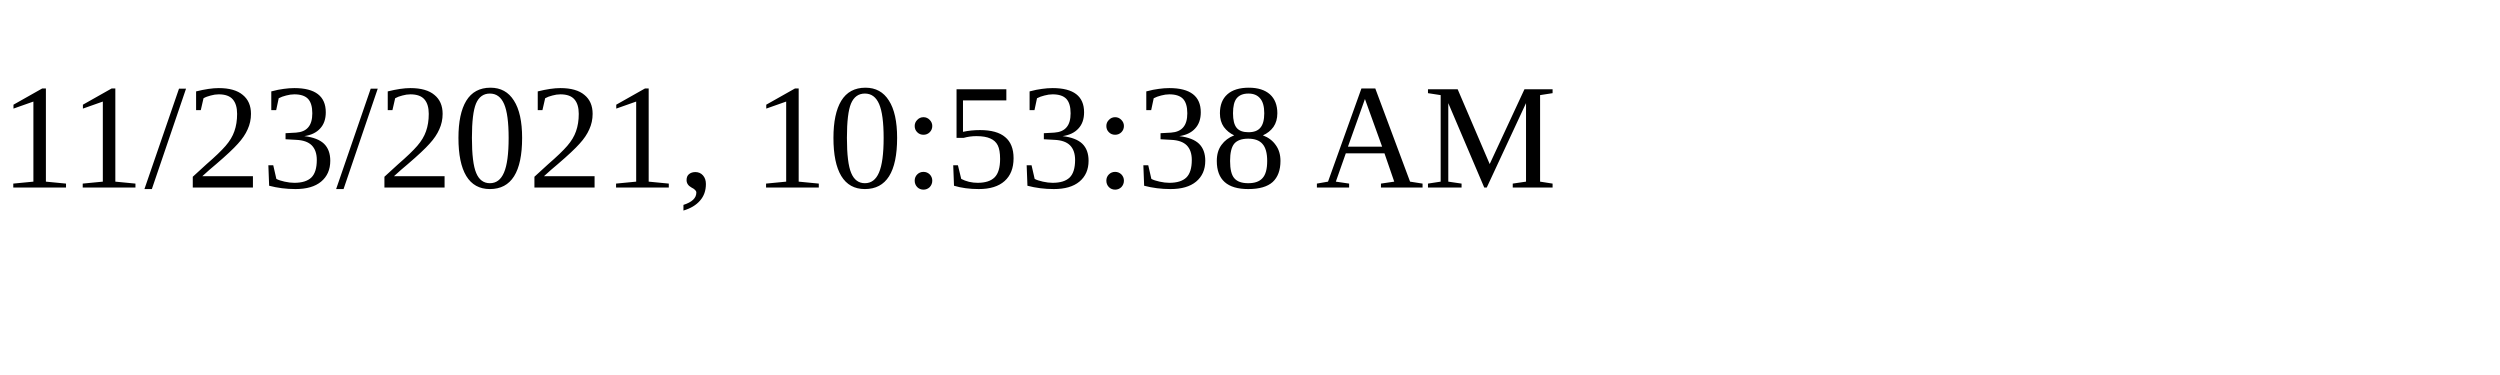
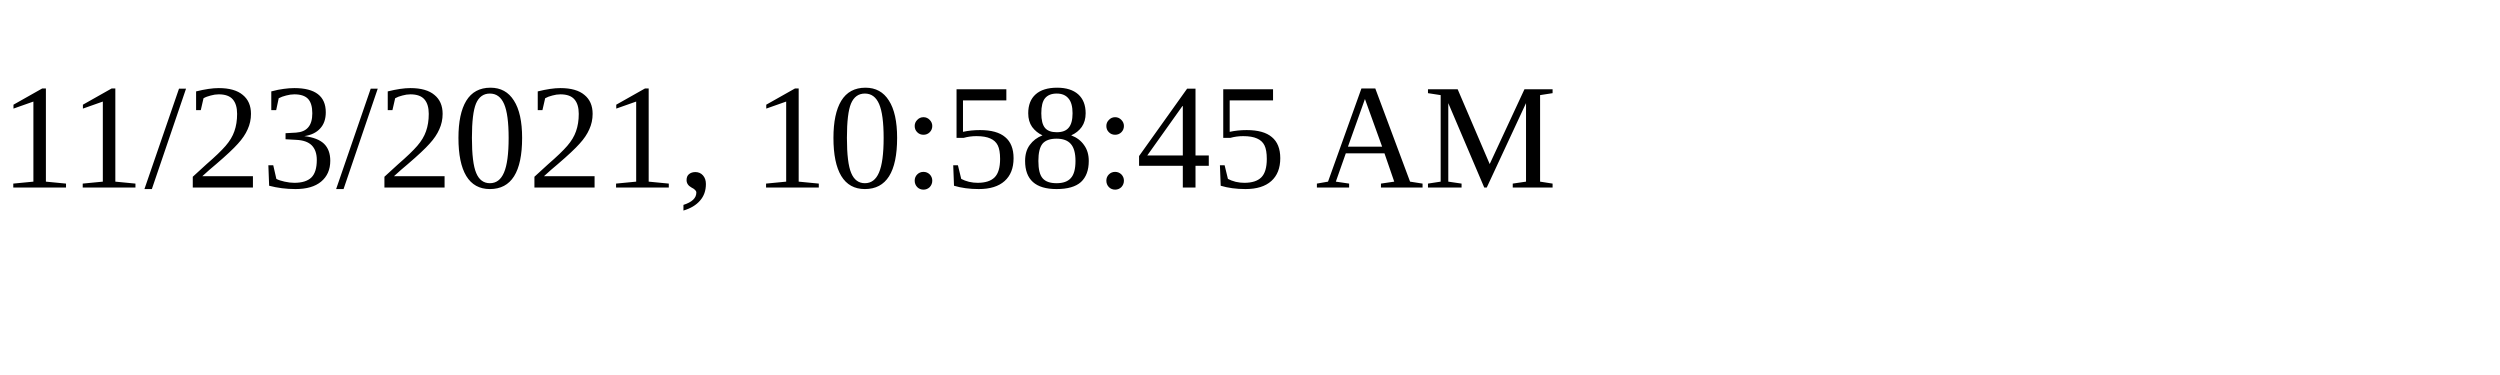
<svg xmlns="http://www.w3.org/2000/svg" height="30" width="200">
-   <text x="0" y="15">11/23/2021, 10:53:38 AM</text>
+   <text x="0" y="15">11/23/2021, 10:58:45 AM</text>
</svg>
